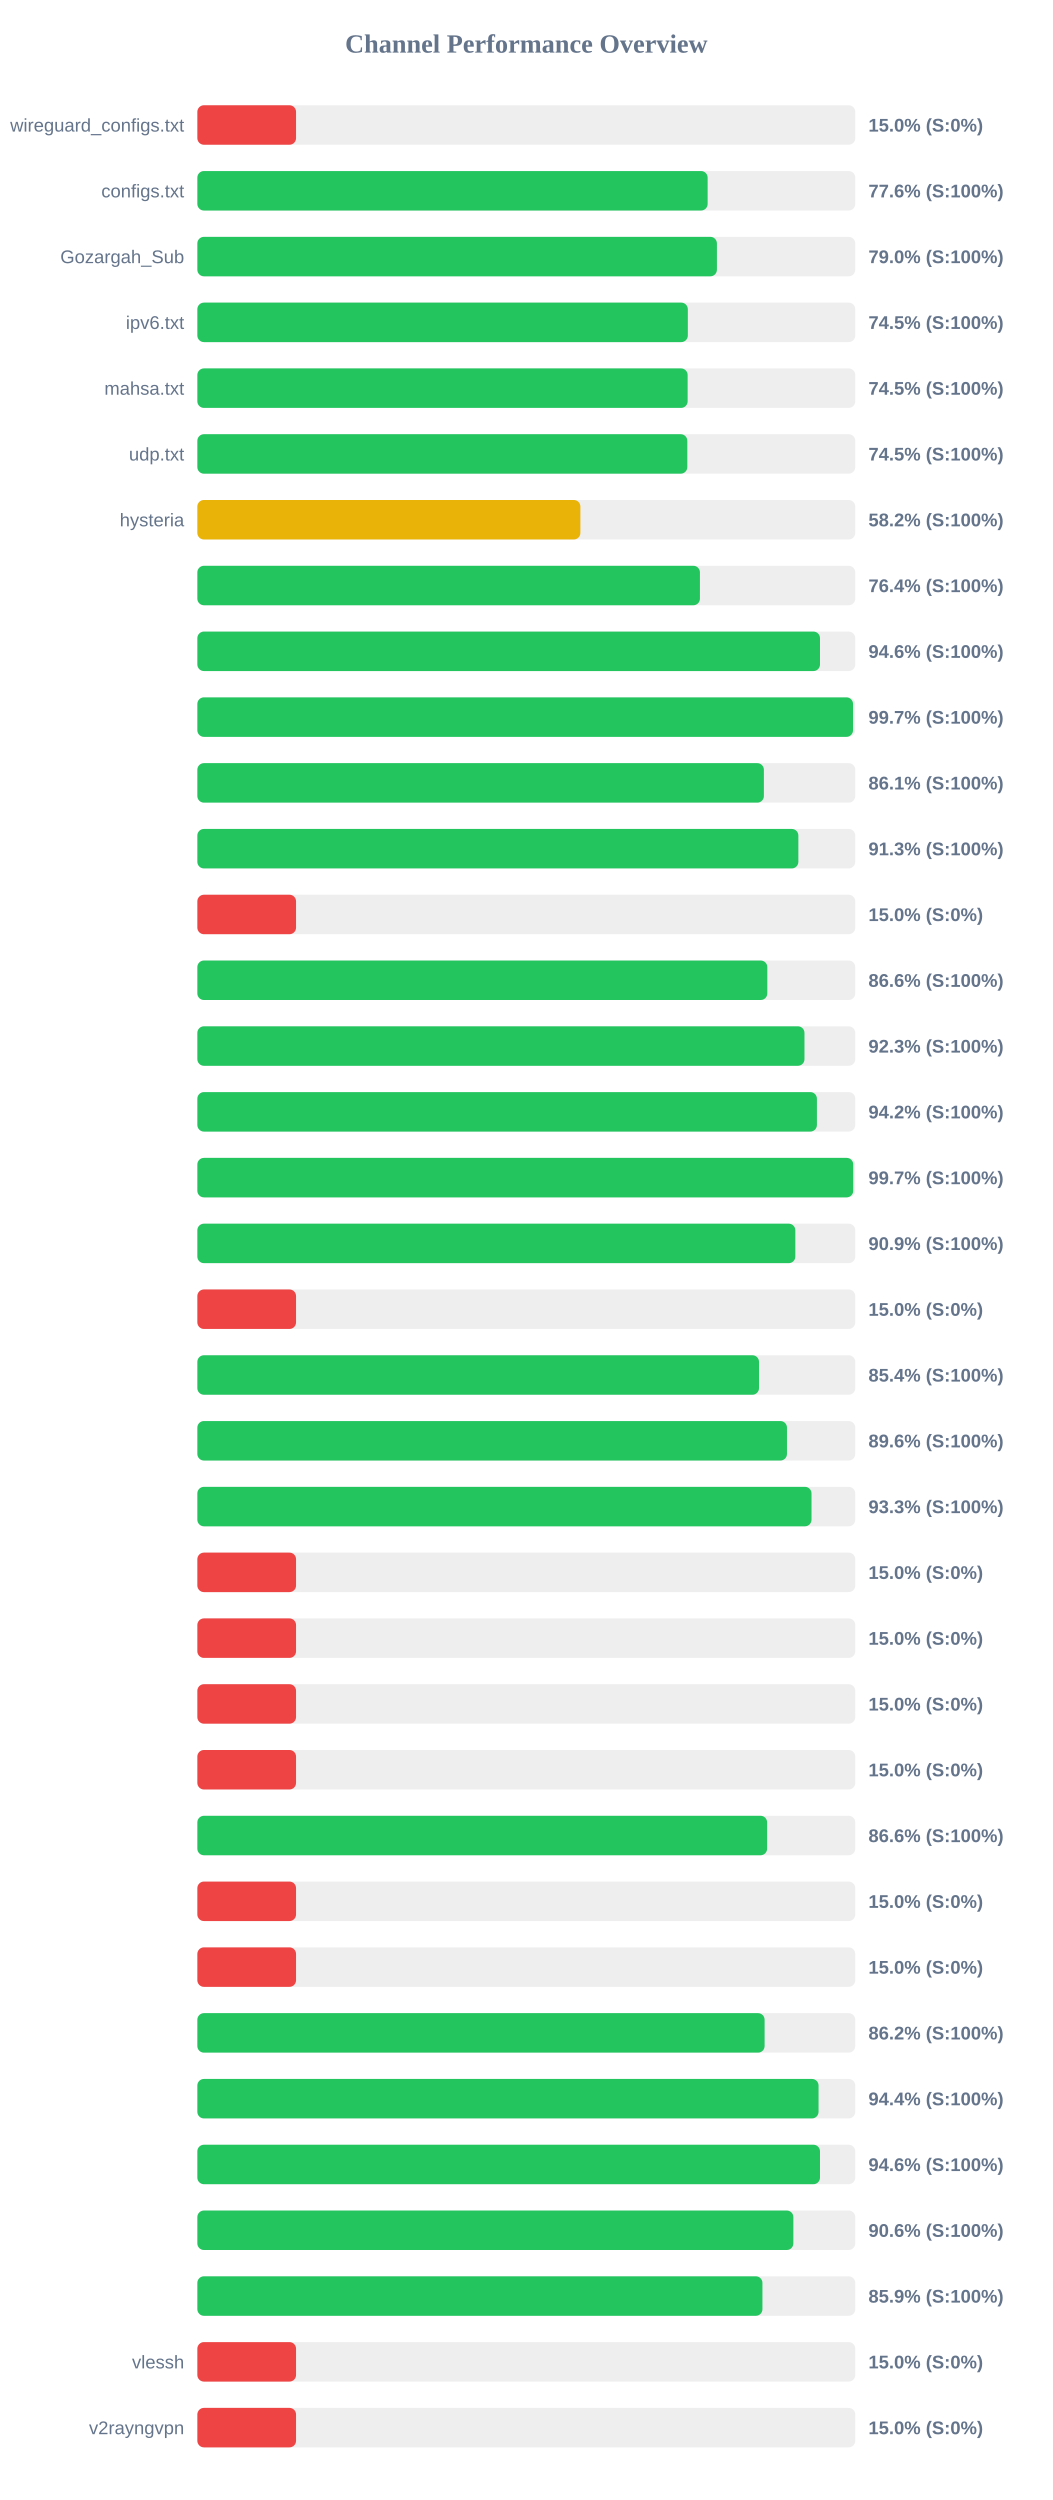
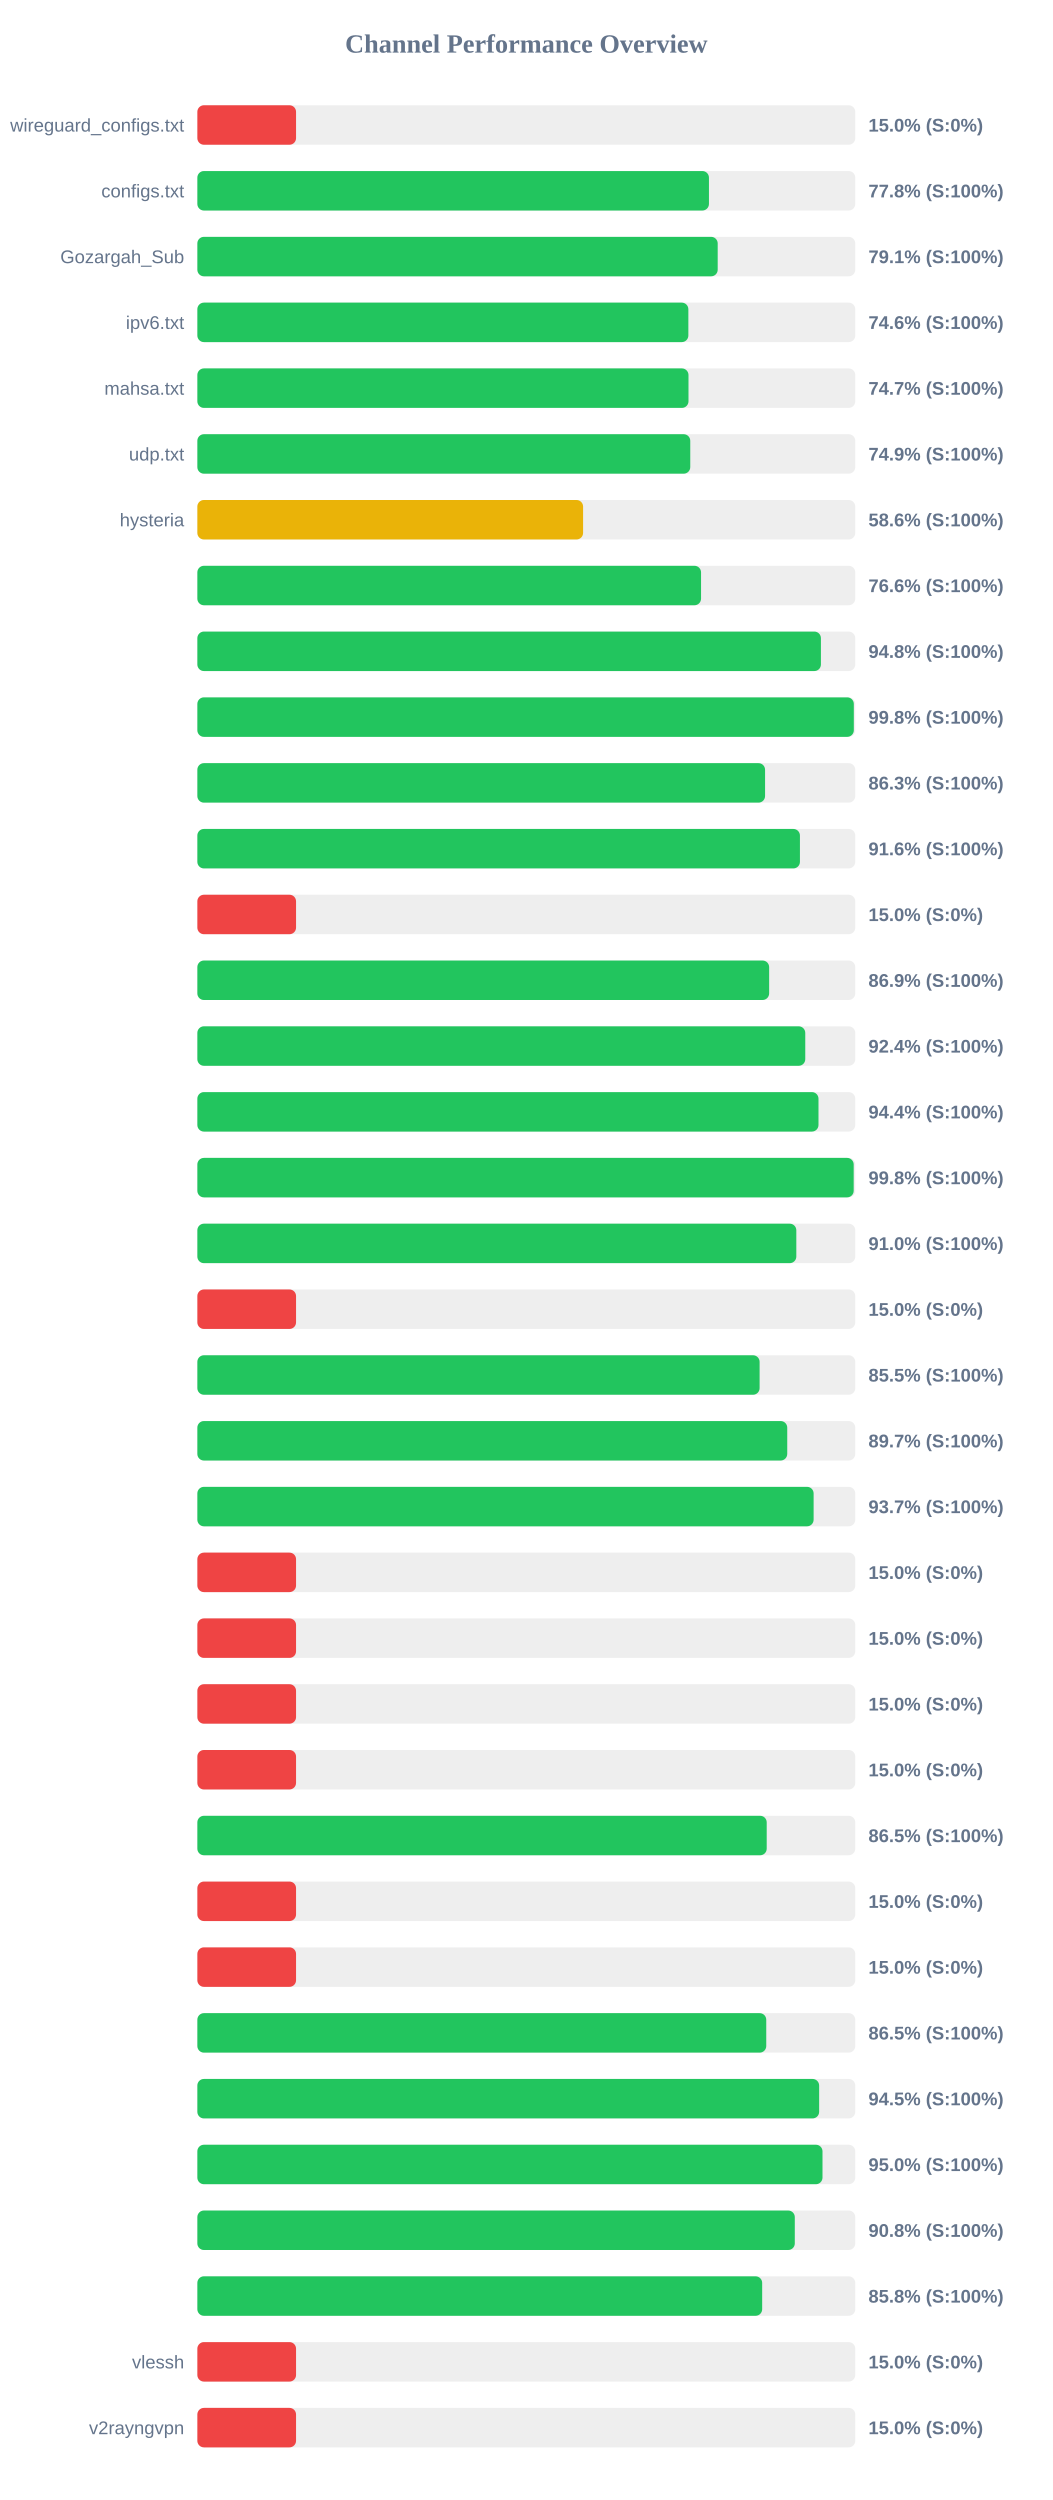
<svg xmlns="http://www.w3.org/2000/svg" width="800" height="1900" version="1.1">
  <style>
        .row { font: 14px Arial; fill: #64748b; }
        .score { font: bold 14px Arial; fill: #64748b; }
    </style>
  <text x="400" y="40" text-anchor="middle" font-size="20px" font-weight="bold" fill="#64748b">Channel Performance Overview</text>
  <rect x="150" y="80" width="500" height="30" fill="#eee" rx="5" />
  <rect x="150" y="80" width="75.0" height="30" fill="#ef4444" rx="5" />
  <text x="140" y="100" text-anchor="end" class="row">wireguard_configs.txt</text>
  <text x="660" y="100" text-anchor="start" class="score">15.0% (S:0%)</text>
  <rect x="150" y="130" width="500" height="30" fill="#eee" rx="5" />
-   <rect x="150" y="130" width="387.8" height="30" fill="#22c55e" rx="5" />
+   <rect x="150" y="130" width="388.8" height="30" fill="#22c55e" rx="5" />
  <text x="140" y="150" text-anchor="end" class="row">configs.txt</text>
-   <text x="660" y="150" text-anchor="start" class="score">77.6% (S:100%)</text>
+   <text x="660" y="150" text-anchor="start" class="score">77.8% (S:100%)</text>
  <rect x="150" y="180" width="500" height="30" fill="#eee" rx="5" />
-   <rect x="150" y="180" width="394.85" height="30" fill="#22c55e" rx="5" />
+   <rect x="150" y="180" width="395.45" height="30" fill="#22c55e" rx="5" />
  <text x="140" y="200" text-anchor="end" class="row">Gozargah_Sub</text>
-   <text x="660" y="200" text-anchor="start" class="score">79.0% (S:100%)</text>
+   <text x="660" y="200" text-anchor="start" class="score">79.1% (S:100%)</text>
  <rect x="150" y="230" width="500" height="30" fill="#eee" rx="5" />
-   <rect x="150" y="230" width="372.75" height="30" fill="#22c55e" rx="5" />
+   <rect x="150" y="230" width="373.15" height="30" fill="#22c55e" rx="5" />
  <text x="140" y="250" text-anchor="end" class="row">ipv6.txt</text>
-   <text x="660" y="250" text-anchor="start" class="score">74.5% (S:100%)</text>
+   <text x="660" y="250" text-anchor="start" class="score">74.6% (S:100%)</text>
  <rect x="150" y="280" width="500" height="30" fill="#eee" rx="5" />
-   <rect x="150" y="280" width="372.6" height="30" fill="#22c55e" rx="5" />
+   <rect x="150" y="280" width="373.25" height="30" fill="#22c55e" rx="5" />
  <text x="140" y="300" text-anchor="end" class="row">mahsa.txt</text>
-   <text x="660" y="300" text-anchor="start" class="score">74.5% (S:100%)</text>
+   <text x="660" y="300" text-anchor="start" class="score">74.7% (S:100%)</text>
  <rect x="150" y="330" width="500" height="30" fill="#eee" rx="5" />
-   <rect x="150" y="330" width="372.35" height="30" fill="#22c55e" rx="5" />
+   <rect x="150" y="330" width="374.6" height="30" fill="#22c55e" rx="5" />
  <text x="140" y="350" text-anchor="end" class="row">udp.txt</text>
-   <text x="660" y="350" text-anchor="start" class="score">74.5% (S:100%)</text>
+   <text x="660" y="350" text-anchor="start" class="score">74.9% (S:100%)</text>
  <rect x="150" y="380" width="500" height="30" fill="#eee" rx="5" />
-   <rect x="150" y="380" width="291.1" height="30" fill="#eab308" rx="5" />
+   <rect x="150" y="380" width="293.15" height="30" fill="#eab308" rx="5" />
  <text x="140" y="400" text-anchor="end" class="row">hysteria</text>
-   <text x="660" y="400" text-anchor="start" class="score">58.2% (S:100%)</text>
+   <text x="660" y="400" text-anchor="start" class="score">58.6% (S:100%)</text>
  <rect x="150" y="430" width="500" height="30" fill="#eee" rx="5" />
-   <rect x="150" y="430" width="381.95" height="30" fill="#22c55e" rx="5" />
+   <rect x="150" y="430" width="382.8" height="30" fill="#22c55e" rx="5" />
  <text x="140" y="450" text-anchor="end" class="row" />
-   <text x="660" y="450" text-anchor="start" class="score">76.4% (S:100%)</text>
+   <text x="660" y="450" text-anchor="start" class="score">76.6% (S:100%)</text>
  <rect x="150" y="480" width="500" height="30" fill="#eee" rx="5" />
-   <rect x="150" y="480" width="473.2" height="30" fill="#22c55e" rx="5" />
+   <rect x="150" y="480" width="473.9" height="30" fill="#22c55e" rx="5" />
  <text x="140" y="500" text-anchor="end" class="row" />
-   <text x="660" y="500" text-anchor="start" class="score">94.6% (S:100%)</text>
+   <text x="660" y="500" text-anchor="start" class="score">94.8% (S:100%)</text>
  <rect x="150" y="530" width="500" height="30" fill="#eee" rx="5" />
-   <rect x="150" y="530" width="498.3" height="30" fill="#22c55e" rx="5" />
+   <rect x="150" y="530" width="498.9" height="30" fill="#22c55e" rx="5" />
  <text x="140" y="550" text-anchor="end" class="row" />
-   <text x="660" y="550" text-anchor="start" class="score">99.7% (S:100%)</text>
+   <text x="660" y="550" text-anchor="start" class="score">99.8% (S:100%)</text>
  <rect x="150" y="580" width="500" height="30" fill="#eee" rx="5" />
-   <rect x="150" y="580" width="430.55" height="30" fill="#22c55e" rx="5" />
+   <rect x="150" y="580" width="431.45" height="30" fill="#22c55e" rx="5" />
  <text x="140" y="600" text-anchor="end" class="row" />
-   <text x="660" y="600" text-anchor="start" class="score">86.1% (S:100%)</text>
+   <text x="660" y="600" text-anchor="start" class="score">86.3% (S:100%)</text>
  <rect x="150" y="630" width="500" height="30" fill="#eee" rx="5" />
-   <rect x="150" y="630" width="456.75" height="30" fill="#22c55e" rx="5" />
+   <rect x="150" y="630" width="457.95" height="30" fill="#22c55e" rx="5" />
  <text x="140" y="650" text-anchor="end" class="row" />
-   <text x="660" y="650" text-anchor="start" class="score">91.3% (S:100%)</text>
+   <text x="660" y="650" text-anchor="start" class="score">91.6% (S:100%)</text>
  <rect x="150" y="680" width="500" height="30" fill="#eee" rx="5" />
  <rect x="150" y="680" width="75.0" height="30" fill="#ef4444" rx="5" />
  <text x="140" y="700" text-anchor="end" class="row" />
  <text x="660" y="700" text-anchor="start" class="score">15.0% (S:0%)</text>
  <rect x="150" y="730" width="500" height="30" fill="#eee" rx="5" />
-   <rect x="150" y="730" width="433.15" height="30" fill="#22c55e" rx="5" />
+   <rect x="150" y="730" width="434.55" height="30" fill="#22c55e" rx="5" />
  <text x="140" y="750" text-anchor="end" class="row" />
-   <text x="660" y="750" text-anchor="start" class="score">86.6% (S:100%)</text>
+   <text x="660" y="750" text-anchor="start" class="score">86.9% (S:100%)</text>
  <rect x="150" y="780" width="500" height="30" fill="#eee" rx="5" />
-   <rect x="150" y="780" width="461.4" height="30" fill="#22c55e" rx="5" />
+   <rect x="150" y="780" width="462.0" height="30" fill="#22c55e" rx="5" />
  <text x="140" y="800" text-anchor="end" class="row" />
-   <text x="660" y="800" text-anchor="start" class="score">92.3% (S:100%)</text>
+   <text x="660" y="800" text-anchor="start" class="score">92.4% (S:100%)</text>
  <rect x="150" y="830" width="500" height="30" fill="#eee" rx="5" />
-   <rect x="150" y="830" width="470.85" height="30" fill="#22c55e" rx="5" />
+   <rect x="150" y="830" width="472.05" height="30" fill="#22c55e" rx="5" />
  <text x="140" y="850" text-anchor="end" class="row" />
-   <text x="660" y="850" text-anchor="start" class="score">94.2% (S:100%)</text>
+   <text x="660" y="850" text-anchor="start" class="score">94.4% (S:100%)</text>
  <rect x="150" y="880" width="500" height="30" fill="#eee" rx="5" />
-   <rect x="150" y="880" width="498.45" height="30" fill="#22c55e" rx="5" />
+   <rect x="150" y="880" width="498.8" height="30" fill="#22c55e" rx="5" />
  <text x="140" y="900" text-anchor="end" class="row" />
-   <text x="660" y="900" text-anchor="start" class="score">99.7% (S:100%)</text>
+   <text x="660" y="900" text-anchor="start" class="score">99.8% (S:100%)</text>
  <rect x="150" y="930" width="500" height="30" fill="#eee" rx="5" />
-   <rect x="150" y="930" width="454.45" height="30" fill="#22c55e" rx="5" />
+   <rect x="150" y="930" width="455.2" height="30" fill="#22c55e" rx="5" />
  <text x="140" y="950" text-anchor="end" class="row" />
-   <text x="660" y="950" text-anchor="start" class="score">90.9% (S:100%)</text>
+   <text x="660" y="950" text-anchor="start" class="score">91.0% (S:100%)</text>
  <rect x="150" y="980" width="500" height="30" fill="#eee" rx="5" />
  <rect x="150" y="980" width="75.0" height="30" fill="#ef4444" rx="5" />
  <text x="140" y="1000" text-anchor="end" class="row" />
  <text x="660" y="1000" text-anchor="start" class="score">15.0% (S:0%)</text>
  <rect x="150" y="1030" width="500" height="30" fill="#eee" rx="5" />
-   <rect x="150" y="1030" width="426.85" height="30" fill="#22c55e" rx="5" />
+   <rect x="150" y="1030" width="427.3" height="30" fill="#22c55e" rx="5" />
  <text x="140" y="1050" text-anchor="end" class="row" />
-   <text x="660" y="1050" text-anchor="start" class="score">85.4% (S:100%)</text>
+   <text x="660" y="1050" text-anchor="start" class="score">85.5% (S:100%)</text>
  <rect x="150" y="1080" width="500" height="30" fill="#eee" rx="5" />
-   <rect x="150" y="1080" width="448.1" height="30" fill="#22c55e" rx="5" />
+   <rect x="150" y="1080" width="448.3" height="30" fill="#22c55e" rx="5" />
  <text x="140" y="1100" text-anchor="end" class="row" />
-   <text x="660" y="1100" text-anchor="start" class="score">89.6% (S:100%)</text>
+   <text x="660" y="1100" text-anchor="start" class="score">89.7% (S:100%)</text>
  <rect x="150" y="1130" width="500" height="30" fill="#eee" rx="5" />
-   <rect x="150" y="1130" width="466.75" height="30" fill="#22c55e" rx="5" />
+   <rect x="150" y="1130" width="468.35" height="30" fill="#22c55e" rx="5" />
  <text x="140" y="1150" text-anchor="end" class="row" />
-   <text x="660" y="1150" text-anchor="start" class="score">93.3% (S:100%)</text>
+   <text x="660" y="1150" text-anchor="start" class="score">93.7% (S:100%)</text>
  <rect x="150" y="1180" width="500" height="30" fill="#eee" rx="5" />
  <rect x="150" y="1180" width="75.0" height="30" fill="#ef4444" rx="5" />
  <text x="140" y="1200" text-anchor="end" class="row" />
  <text x="660" y="1200" text-anchor="start" class="score">15.0% (S:0%)</text>
  <rect x="150" y="1230" width="500" height="30" fill="#eee" rx="5" />
  <rect x="150" y="1230" width="75.0" height="30" fill="#ef4444" rx="5" />
  <text x="140" y="1250" text-anchor="end" class="row" />
  <text x="660" y="1250" text-anchor="start" class="score">15.0% (S:0%)</text>
  <rect x="150" y="1280" width="500" height="30" fill="#eee" rx="5" />
  <rect x="150" y="1280" width="75.0" height="30" fill="#ef4444" rx="5" />
  <text x="140" y="1300" text-anchor="end" class="row" />
  <text x="660" y="1300" text-anchor="start" class="score">15.0% (S:0%)</text>
  <rect x="150" y="1330" width="500" height="30" fill="#eee" rx="5" />
  <rect x="150" y="1330" width="75.0" height="30" fill="#ef4444" rx="5" />
  <text x="140" y="1350" text-anchor="end" class="row" />
  <text x="660" y="1350" text-anchor="start" class="score">15.0% (S:0%)</text>
  <rect x="150" y="1380" width="500" height="30" fill="#eee" rx="5" />
-   <rect x="150" y="1380" width="433.0" height="30" fill="#22c55e" rx="5" />
+   <rect x="150" y="1380" width="432.7" height="30" fill="#22c55e" rx="5" />
  <text x="140" y="1400" text-anchor="end" class="row" />
-   <text x="660" y="1400" text-anchor="start" class="score">86.6% (S:100%)</text>
+   <text x="660" y="1400" text-anchor="start" class="score">86.5% (S:100%)</text>
  <rect x="150" y="1430" width="500" height="30" fill="#eee" rx="5" />
  <rect x="150" y="1430" width="75.0" height="30" fill="#ef4444" rx="5" />
  <text x="140" y="1450" text-anchor="end" class="row" />
  <text x="660" y="1450" text-anchor="start" class="score">15.0% (S:0%)</text>
  <rect x="150" y="1480" width="500" height="30" fill="#eee" rx="5" />
  <rect x="150" y="1480" width="75.0" height="30" fill="#ef4444" rx="5" />
  <text x="140" y="1500" text-anchor="end" class="row" />
  <text x="660" y="1500" text-anchor="start" class="score">15.0% (S:0%)</text>
  <rect x="150" y="1530" width="500" height="30" fill="#eee" rx="5" />
-   <rect x="150" y="1530" width="431.1" height="30" fill="#22c55e" rx="5" />
+   <rect x="150" y="1530" width="432.35" height="30" fill="#22c55e" rx="5" />
  <text x="140" y="1550" text-anchor="end" class="row" />
-   <text x="660" y="1550" text-anchor="start" class="score">86.2% (S:100%)</text>
+   <text x="660" y="1550" text-anchor="start" class="score">86.5% (S:100%)</text>
  <rect x="150" y="1580" width="500" height="30" fill="#eee" rx="5" />
-   <rect x="150" y="1580" width="472.1" height="30" fill="#22c55e" rx="5" />
+   <rect x="150" y="1580" width="472.55" height="30" fill="#22c55e" rx="5" />
  <text x="140" y="1600" text-anchor="end" class="row" />
-   <text x="660" y="1600" text-anchor="start" class="score">94.4% (S:100%)</text>
+   <text x="660" y="1600" text-anchor="start" class="score">94.5% (S:100%)</text>
  <rect x="150" y="1630" width="500" height="30" fill="#eee" rx="5" />
-   <rect x="150" y="1630" width="473.2" height="30" fill="#22c55e" rx="5" />
+   <rect x="150" y="1630" width="475.1" height="30" fill="#22c55e" rx="5" />
  <text x="140" y="1650" text-anchor="end" class="row" />
-   <text x="660" y="1650" text-anchor="start" class="score">94.6% (S:100%)</text>
+   <text x="660" y="1650" text-anchor="start" class="score">95.0% (S:100%)</text>
  <rect x="150" y="1680" width="500" height="30" fill="#eee" rx="5" />
-   <rect x="150" y="1680" width="452.95" height="30" fill="#22c55e" rx="5" />
+   <rect x="150" y="1680" width="454.05" height="30" fill="#22c55e" rx="5" />
  <text x="140" y="1700" text-anchor="end" class="row" />
-   <text x="660" y="1700" text-anchor="start" class="score">90.6% (S:100%)</text>
+   <text x="660" y="1700" text-anchor="start" class="score">90.8% (S:100%)</text>
  <rect x="150" y="1730" width="500" height="30" fill="#eee" rx="5" />
-   <rect x="150" y="1730" width="429.45" height="30" fill="#22c55e" rx="5" />
+   <rect x="150" y="1730" width="429.25" height="30" fill="#22c55e" rx="5" />
  <text x="140" y="1750" text-anchor="end" class="row" />
-   <text x="660" y="1750" text-anchor="start" class="score">85.9% (S:100%)</text>
+   <text x="660" y="1750" text-anchor="start" class="score">85.8% (S:100%)</text>
  <rect x="150" y="1780" width="500" height="30" fill="#eee" rx="5" />
  <rect x="150" y="1780" width="75.0" height="30" fill="#ef4444" rx="5" />
  <text x="140" y="1800" text-anchor="end" class="row">vlessh</text>
  <text x="660" y="1800" text-anchor="start" class="score">15.0% (S:0%)</text>
  <rect x="150" y="1830" width="500" height="30" fill="#eee" rx="5" />
  <rect x="150" y="1830" width="75.0" height="30" fill="#ef4444" rx="5" />
  <text x="140" y="1850" text-anchor="end" class="row">v2rayngvpn</text>
  <text x="660" y="1850" text-anchor="start" class="score">15.0% (S:0%)</text>
</svg>
